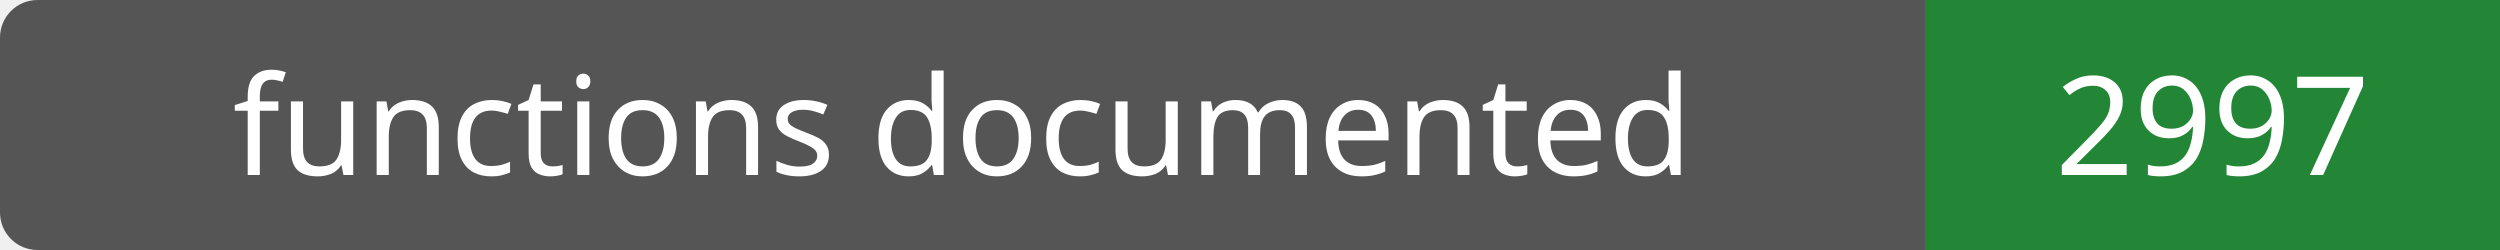
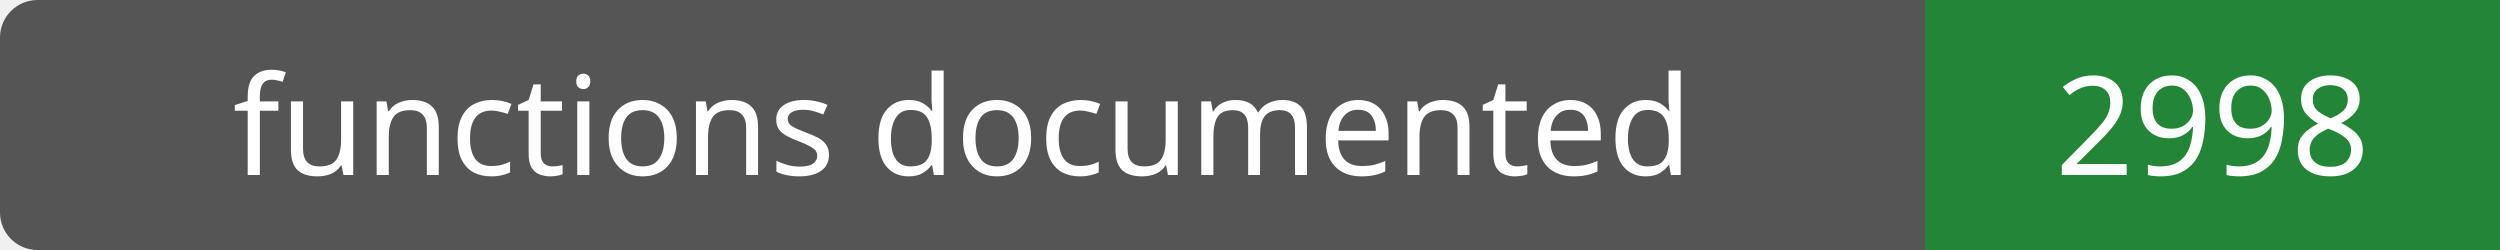
- <svg xmlns="http://www.w3.org/2000/svg" width="200" height="20" role="img" aria-label="functions documented: 2997">
+ <svg xmlns="http://www.w3.org/2000/svg" width="200" height="20" role="img" aria-label="functions documented: 2998">
  <rect width="200" height="20" rx="3" fill="#555" />
  <path fill="#238636" d="M154 0h46v20H154z" />
  <g fill="#fff" text-anchor="middle" font-family="Verdana,sans-serif" font-size="11">
    <text x="77.0" y="14">functions documented</text>
-     <text x="177.0" y="14">2997</text>
+     <text x="177.0" y="14">2998</text>
  </g>
</svg>
